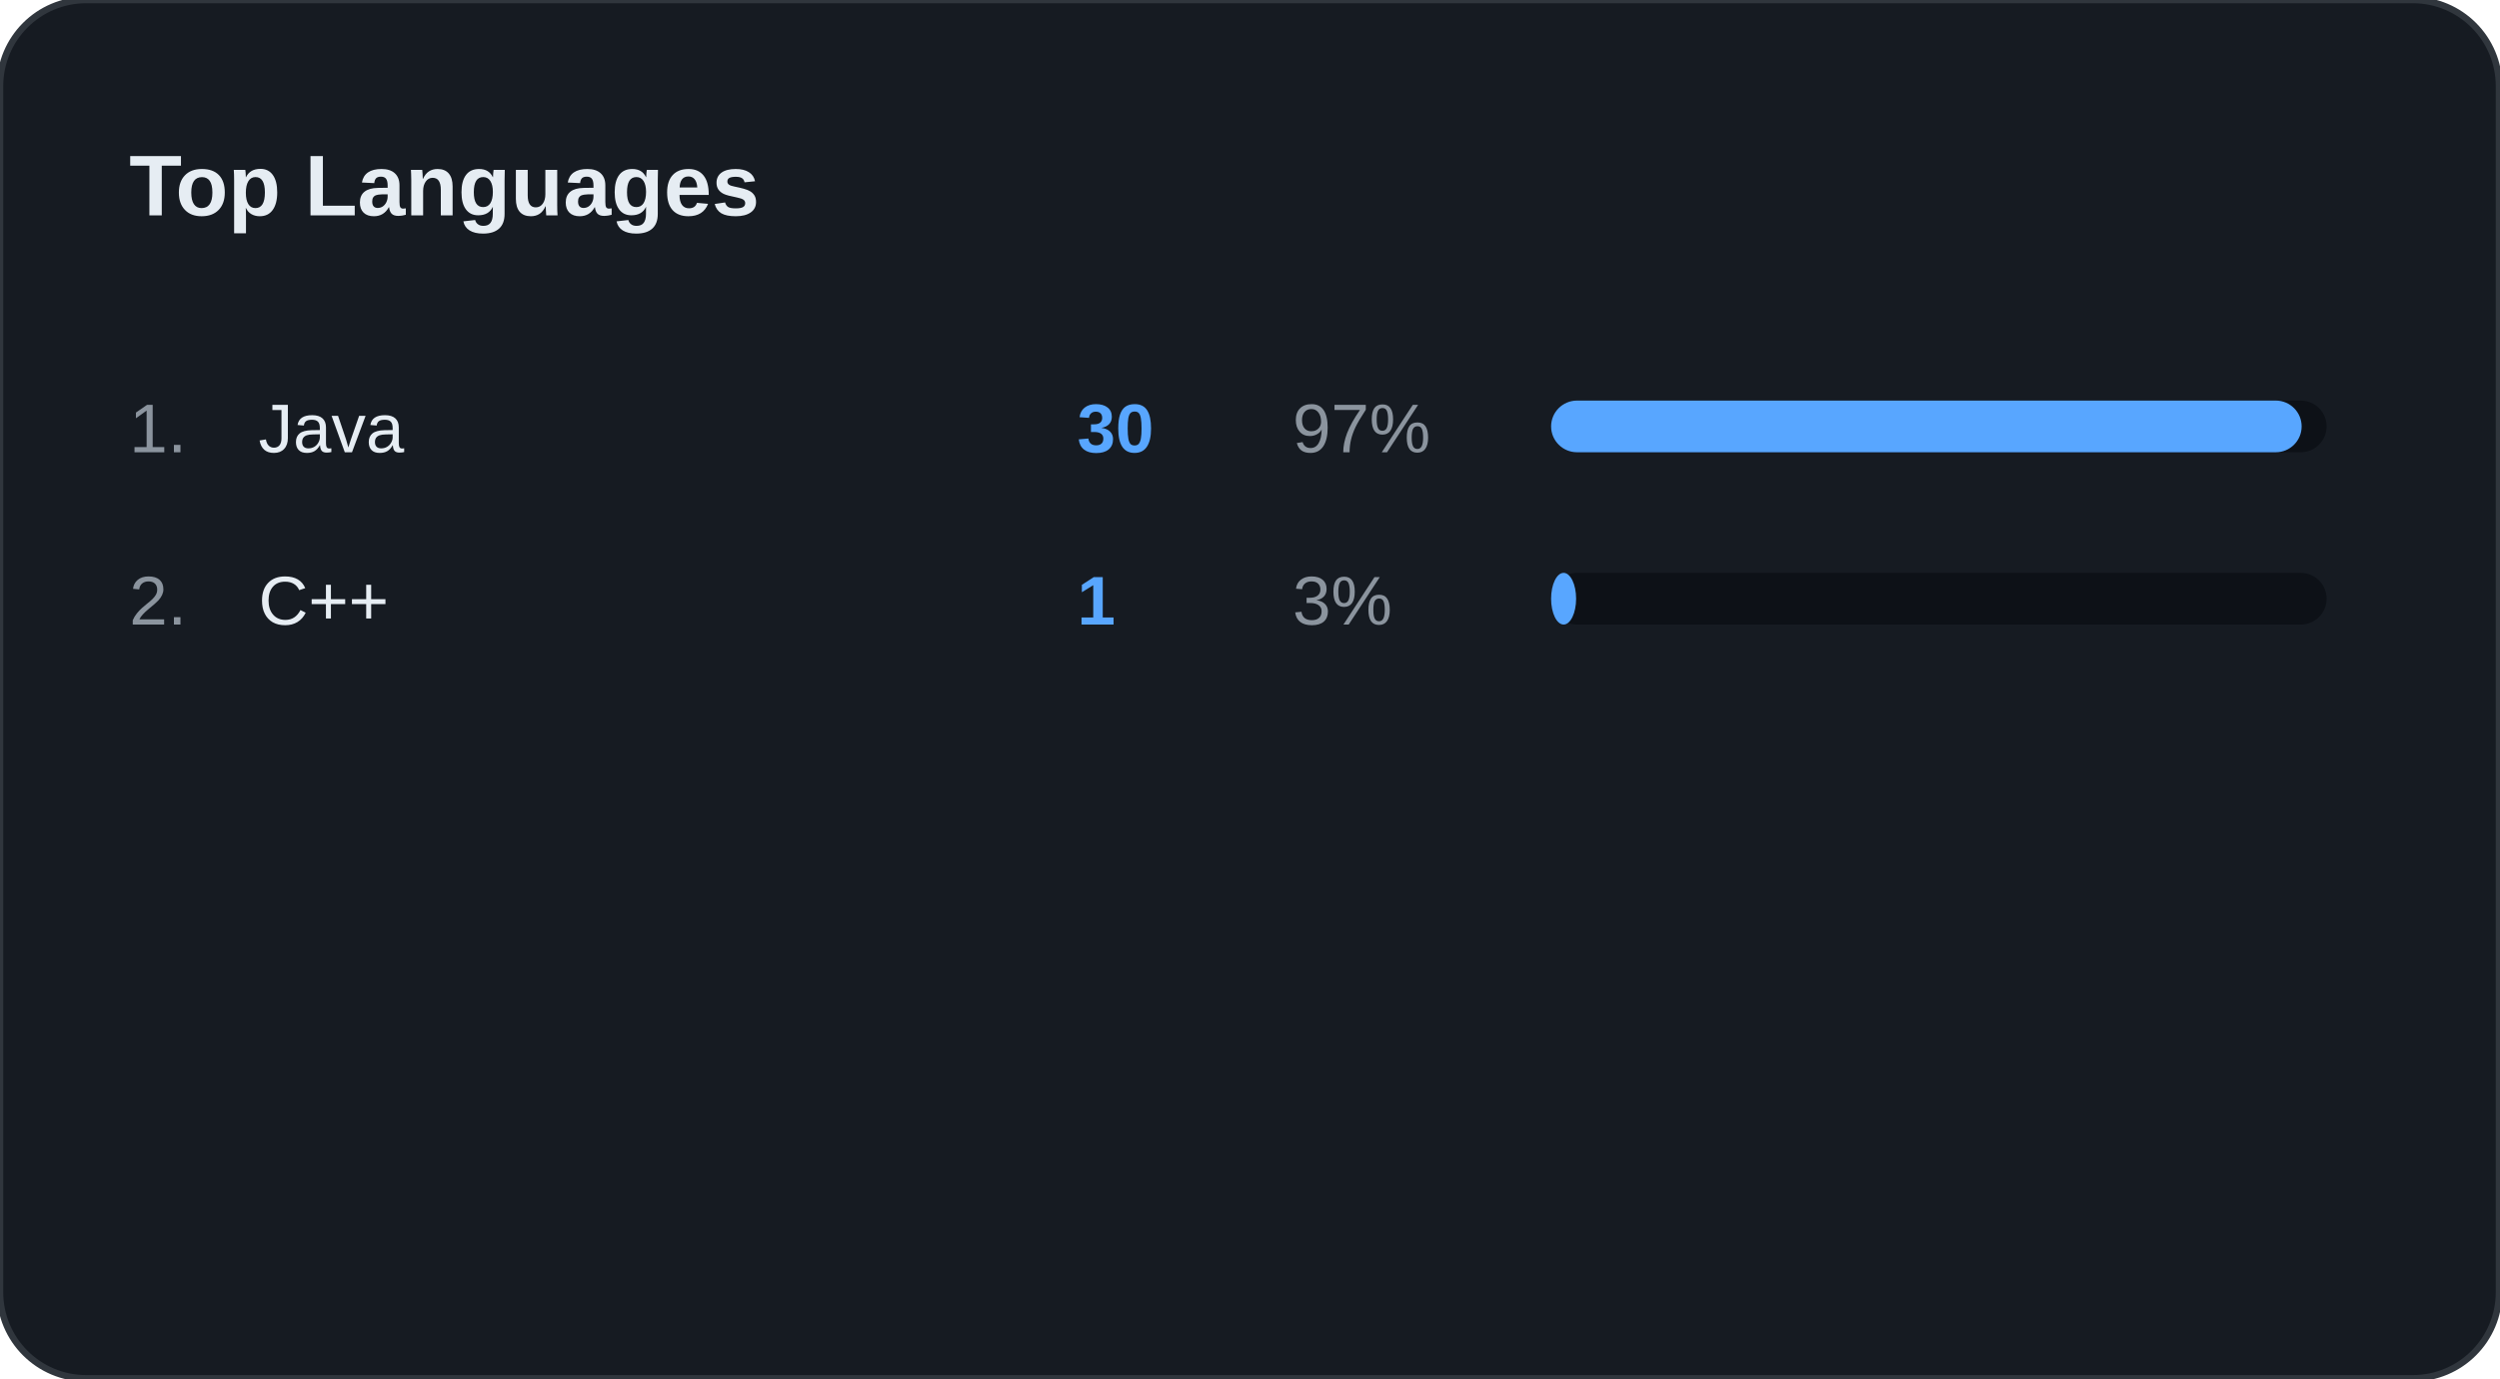
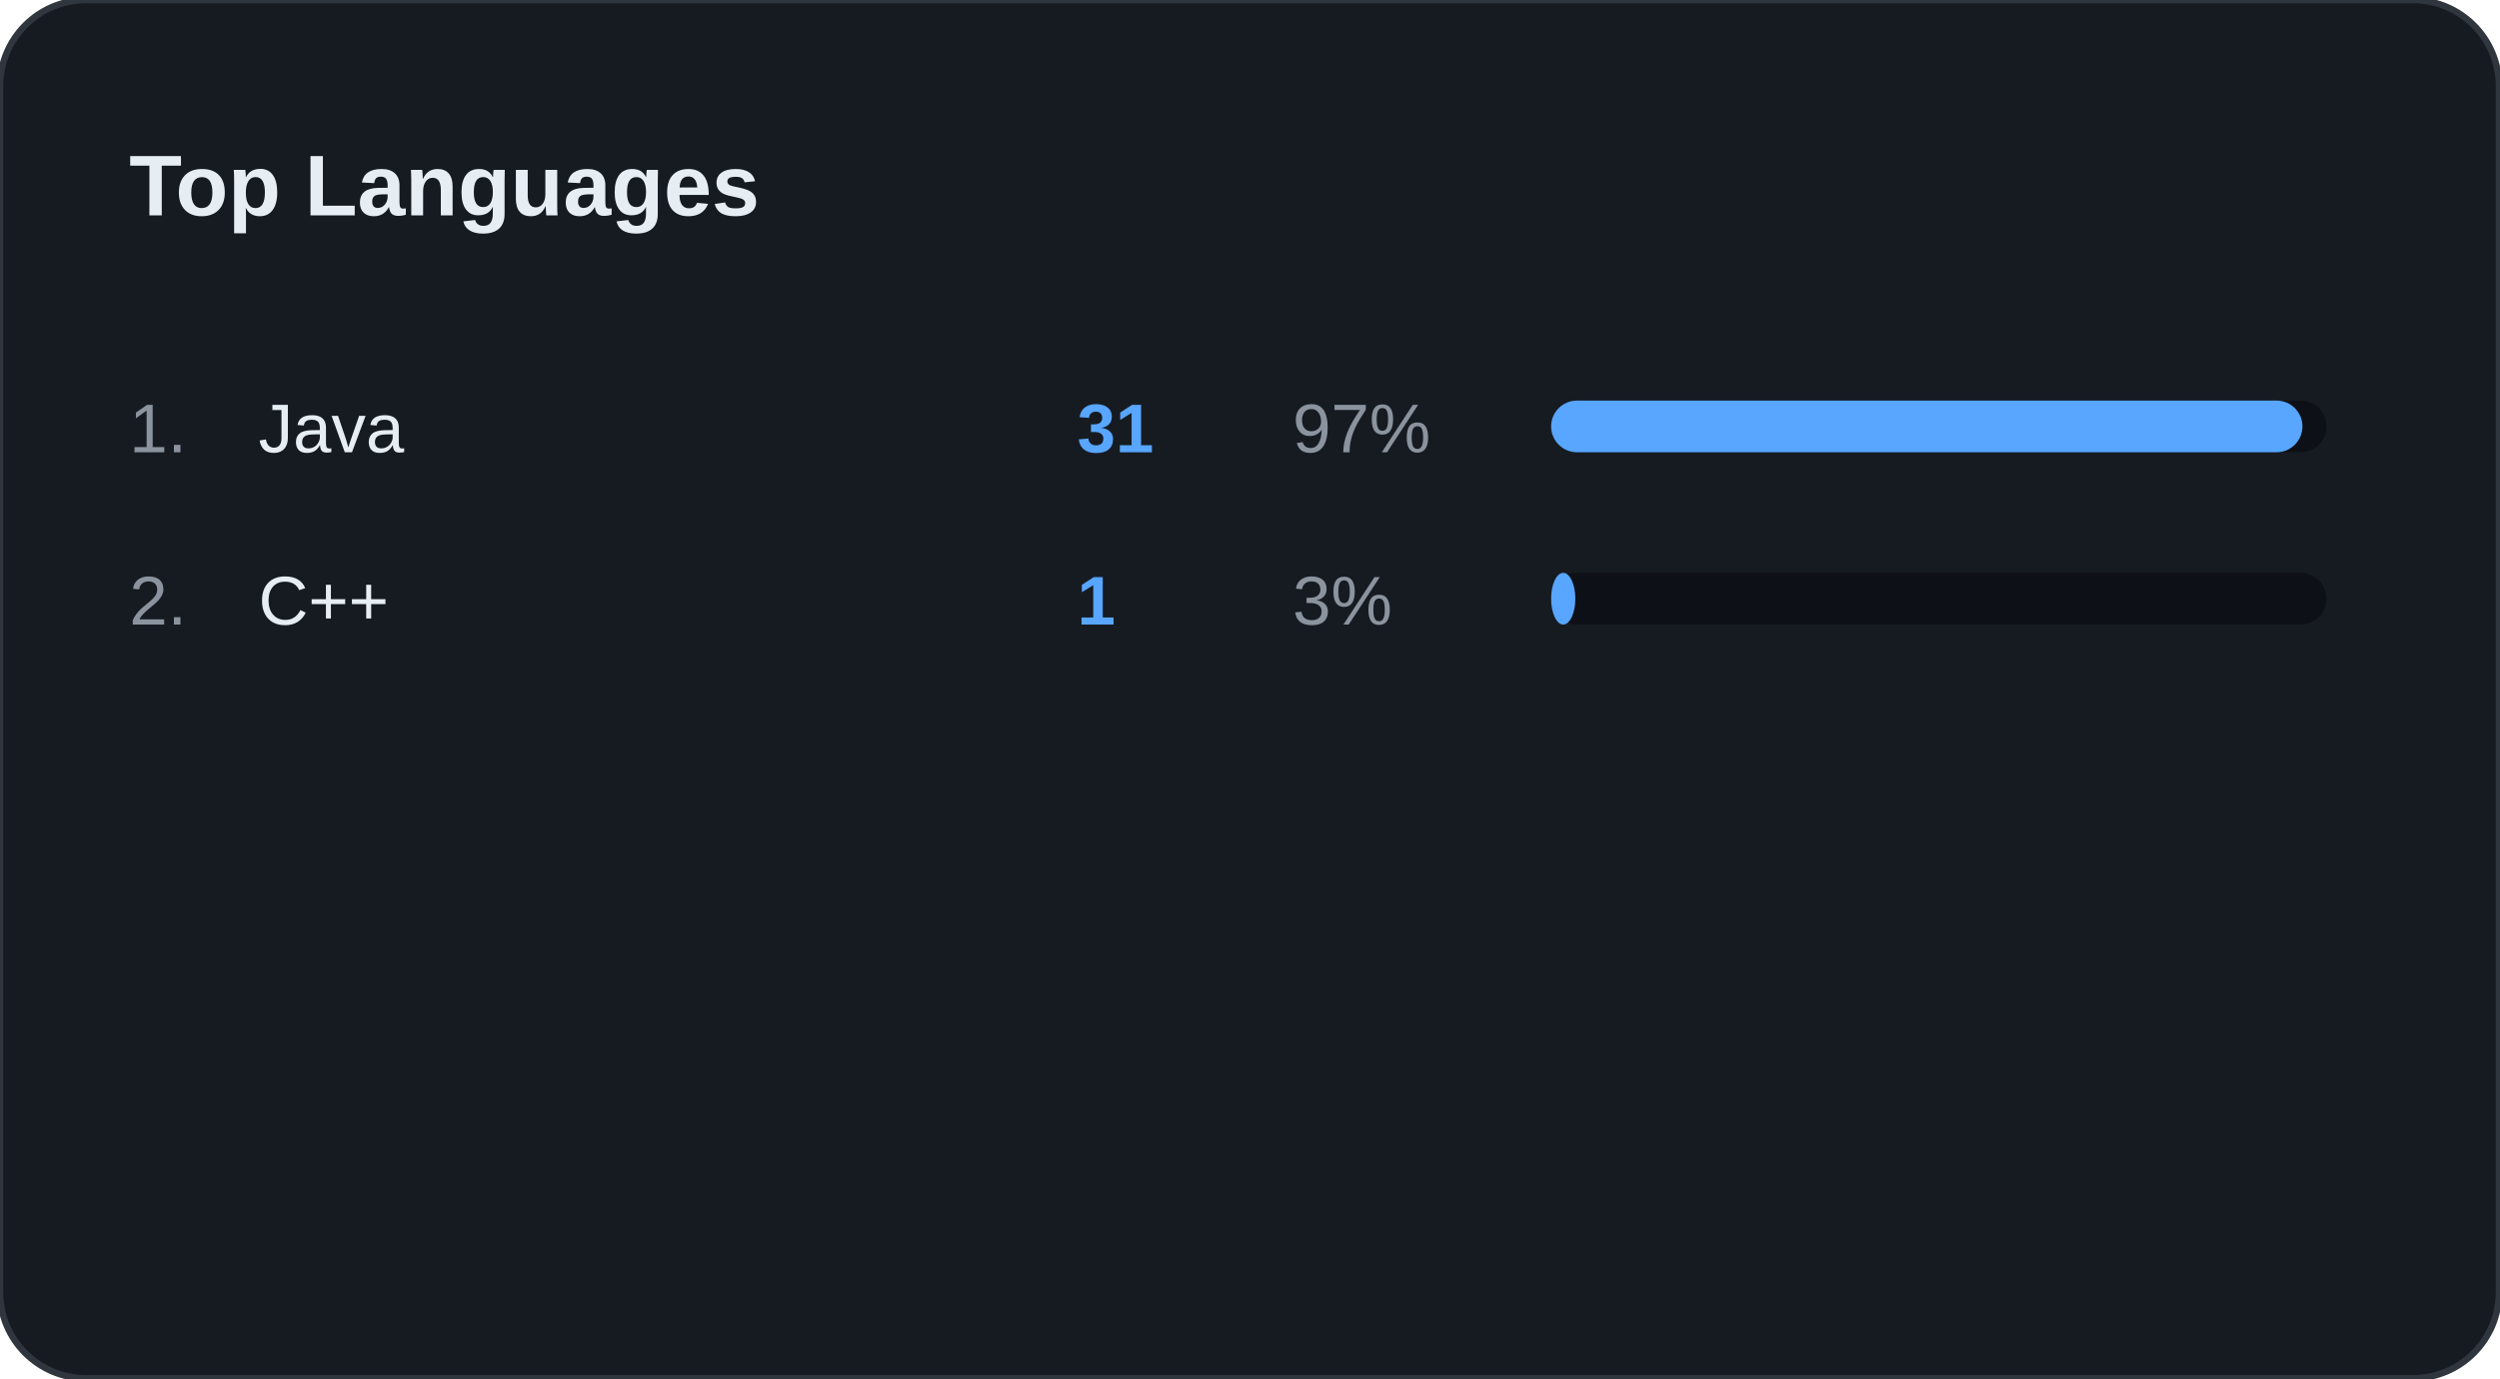
<svg xmlns="http://www.w3.org/2000/svg" width="100%" viewBox="0 0 580 320" preserveAspectRatio="xMidYMid meet">
  <rect width="580" height="320" rx="20" fill="#161B22" stroke="#30363D" stroke-width="1.5" />
  <text x="30" y="50" font-family="Segoe UI, Arial, sans-serif" font-size="20" font-weight="bold" fill="#E6EDF3">Top Languages</text>
  <text x="30" y="105" font-family="Segoe UI, Arial, sans-serif" font-size="16" fill="#8B949E">1.</text>
  <text x="60" y="105" font-family="Segoe UI, Arial, sans-serif" font-size="16" fill="#E6EDF3">Java</text>
-   <text x="250" y="105" font-family="Segoe UI, Arial, sans-serif" font-size="16" font-weight="bold" fill="#58A6FF">30</text>
+   <text x="250" y="105" font-family="Segoe UI, Arial, sans-serif" font-size="16" font-weight="bold" fill="#58A6FF">31</text>
  <text x="300" y="105" font-family="Segoe UI, Arial, sans-serif" font-size="16" fill="#8B949E">97%</text>
  <rect x="360" y="93" width="180" height="12" rx="6" fill="#0D1117" />
-   <rect x="360" y="93" width="174.194" height="12" rx="6" fill="#58A6FF" />
+   <rect x="360" y="93" width="174.375" height="12" rx="6" fill="#58A6FF" />
  <text x="30" y="145" font-family="Segoe UI, Arial, sans-serif" font-size="16" fill="#8B949E">2.</text>
  <text x="60" y="145" font-family="Segoe UI, Arial, sans-serif" font-size="16" fill="#E6EDF3">C++</text>
  <text x="250" y="145" font-family="Segoe UI, Arial, sans-serif" font-size="16" font-weight="bold" fill="#58A6FF">1</text>
  <text x="300" y="145" font-family="Segoe UI, Arial, sans-serif" font-size="16" fill="#8B949E">3%</text>
  <rect x="360" y="133" width="180" height="12" rx="6" fill="#0D1117" />
-   <rect x="360" y="133" width="5.806" height="12" rx="6" fill="#58A6FF" />
+   <rect x="360" y="133" width="5.625" height="12" rx="6" fill="#58A6FF" />
</svg>
